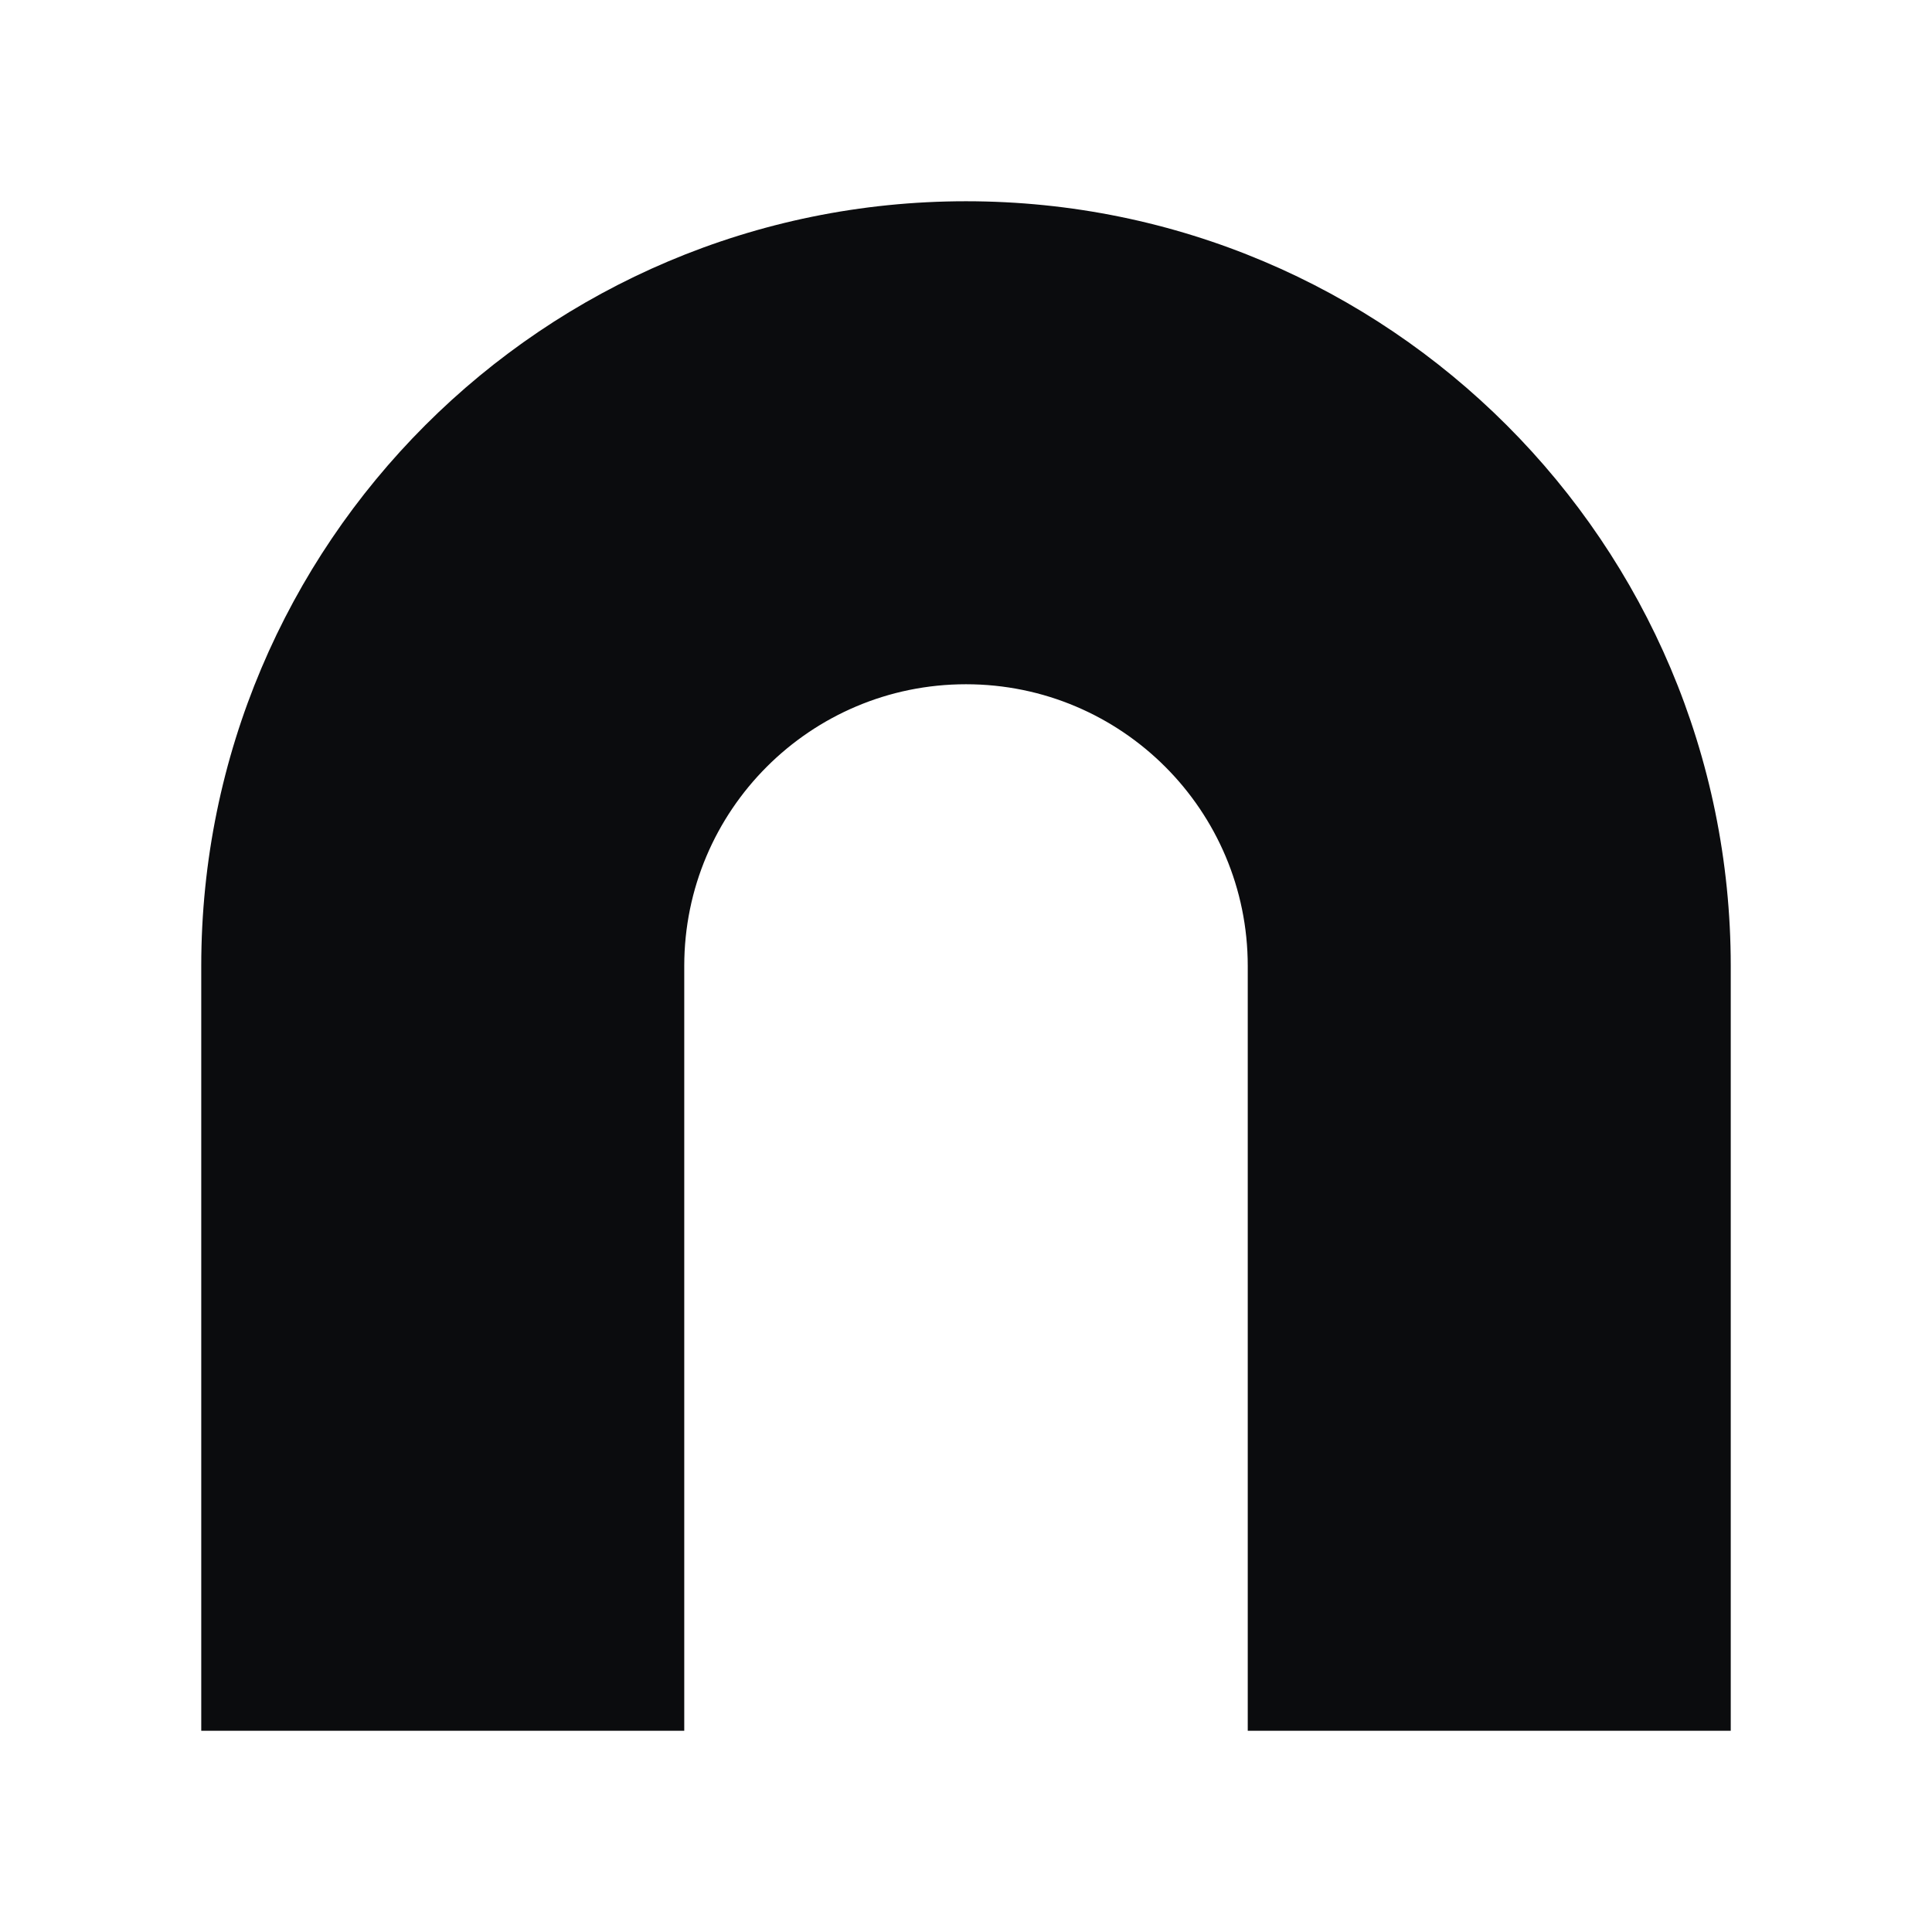
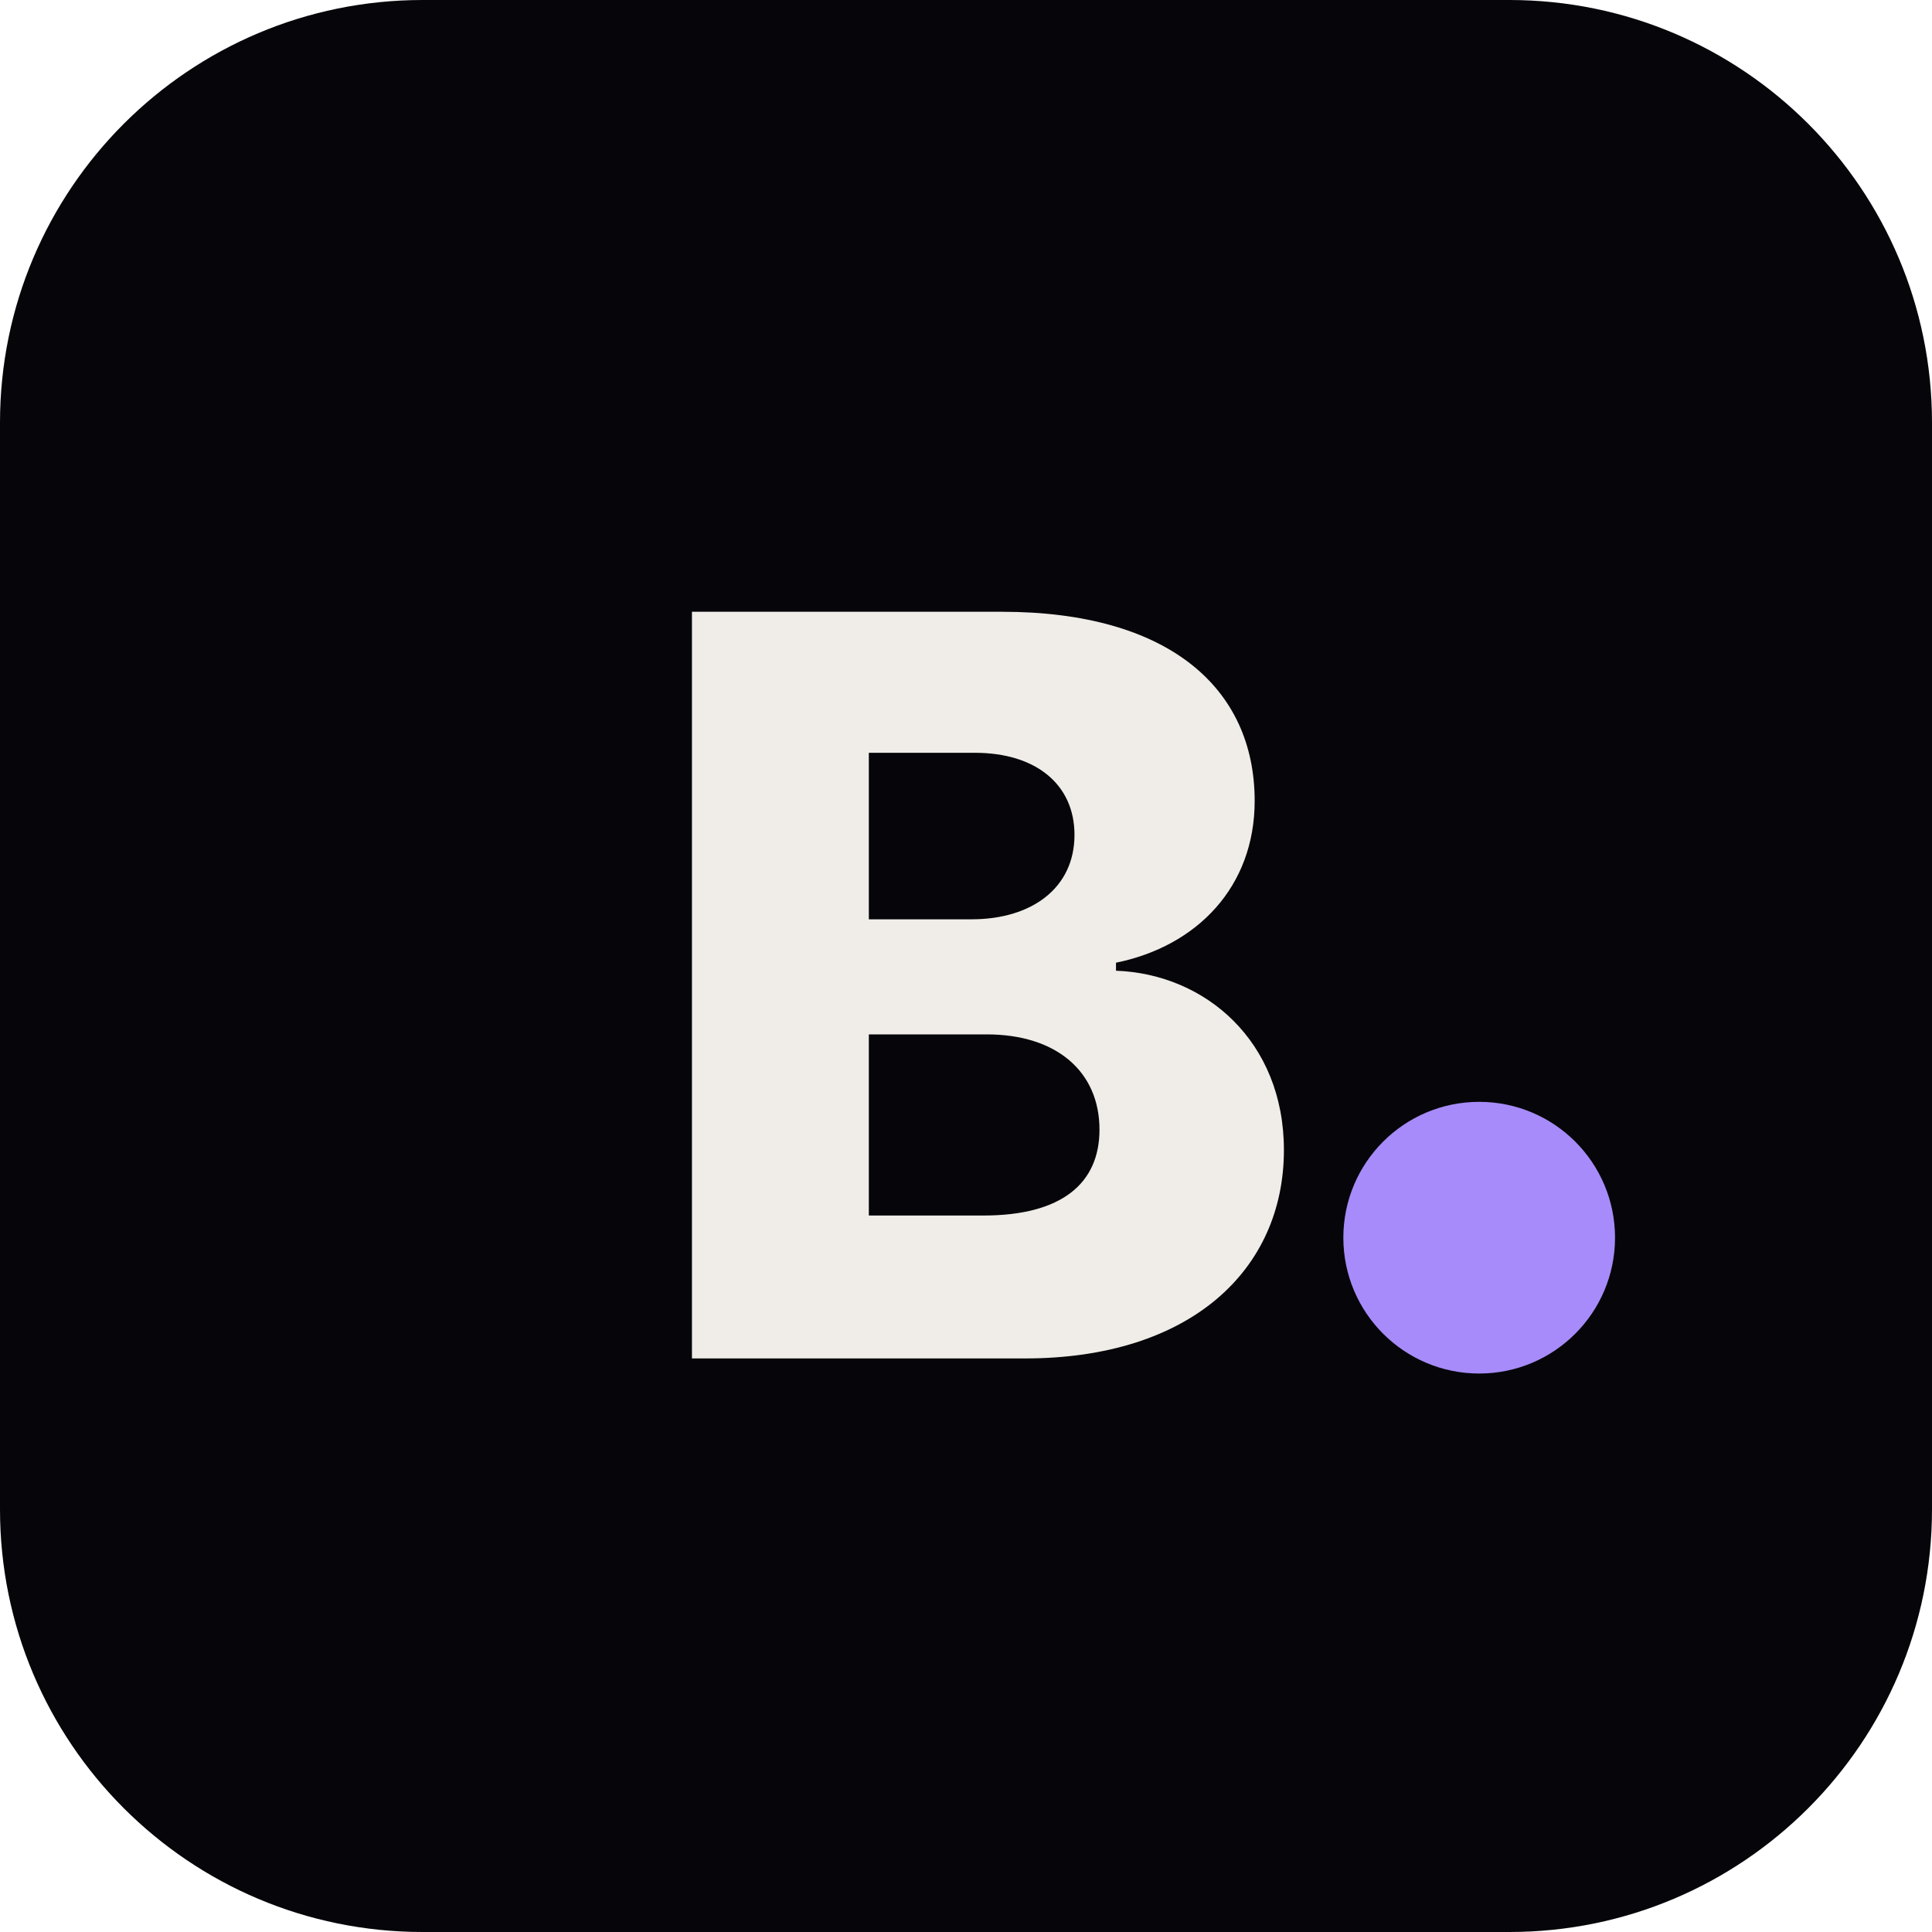
- <svg xmlns="http://www.w3.org/2000/svg" viewBox="0 0 24 24">
-   <path fill="#0b0c0e" d="M2.5 21.5V12a9.5 9.5 0 0 1 19 0v9.5h-6V12a3.5 3.5 0 0 0-7 0v9.5z" />
+ <svg xmlns="http://www.w3.org/2000/svg" viewBox="0 0 64 64">
+   <rect width="64" height="64" rx="14" fill="#06060a" />
+   <text x="21" y="45" font-family="Inter, Arial, Helvetica, sans-serif" font-weight="800" font-size="34" fill="#f0ede8">B</text>
+   <circle cx="49" cy="41" r="4.5" fill="#a78bfa" />
</svg>
